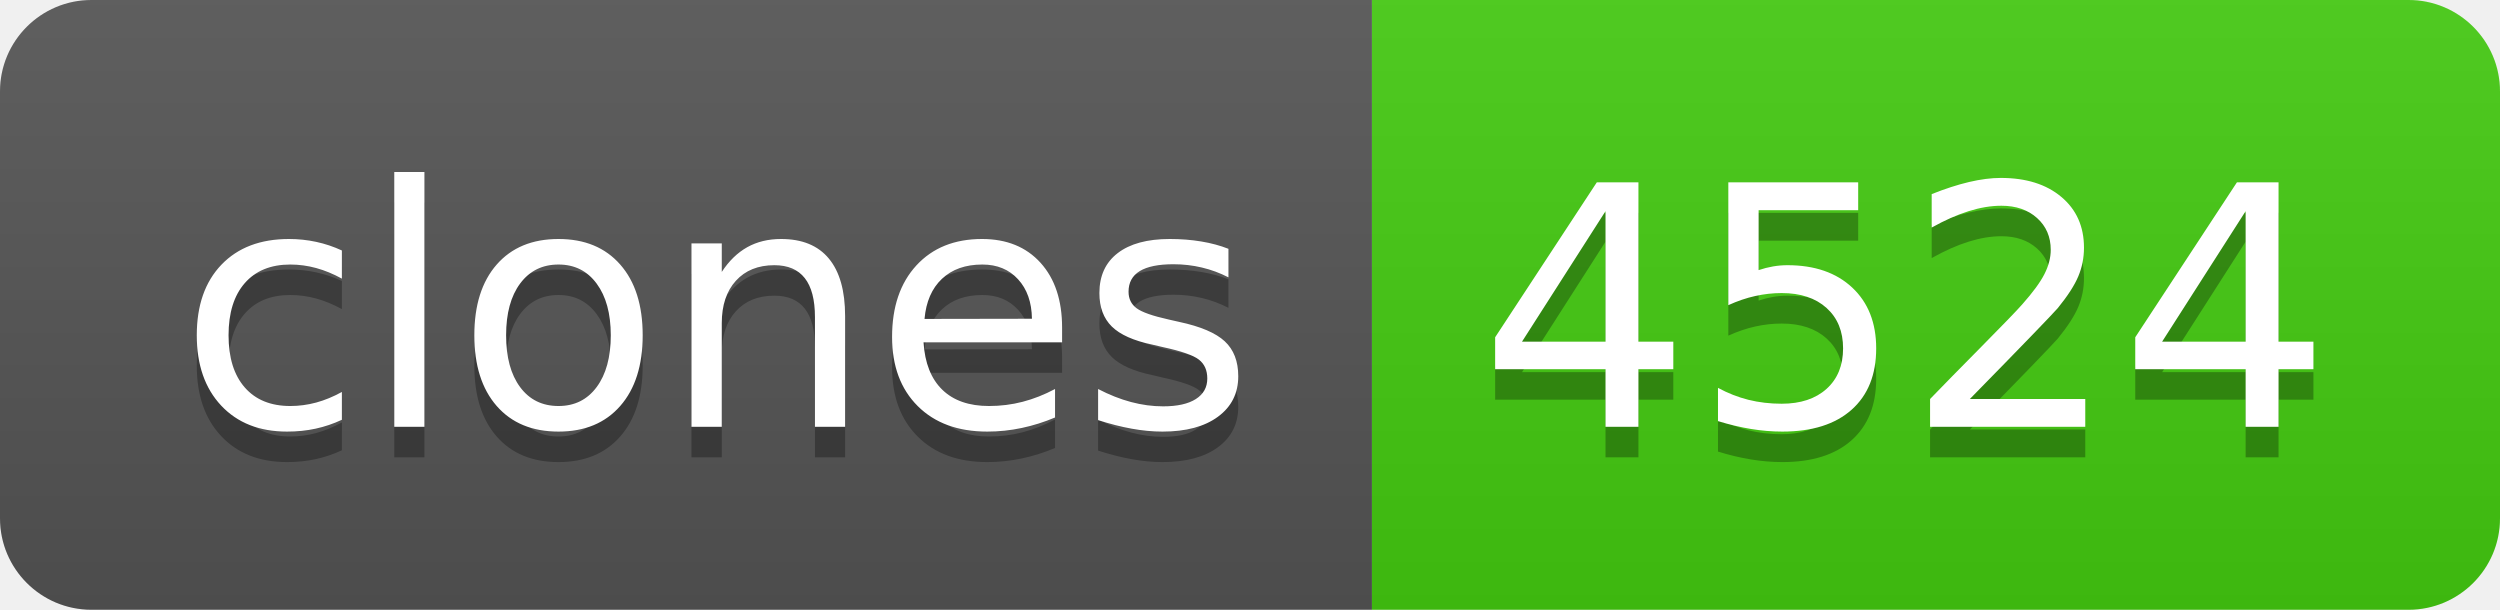
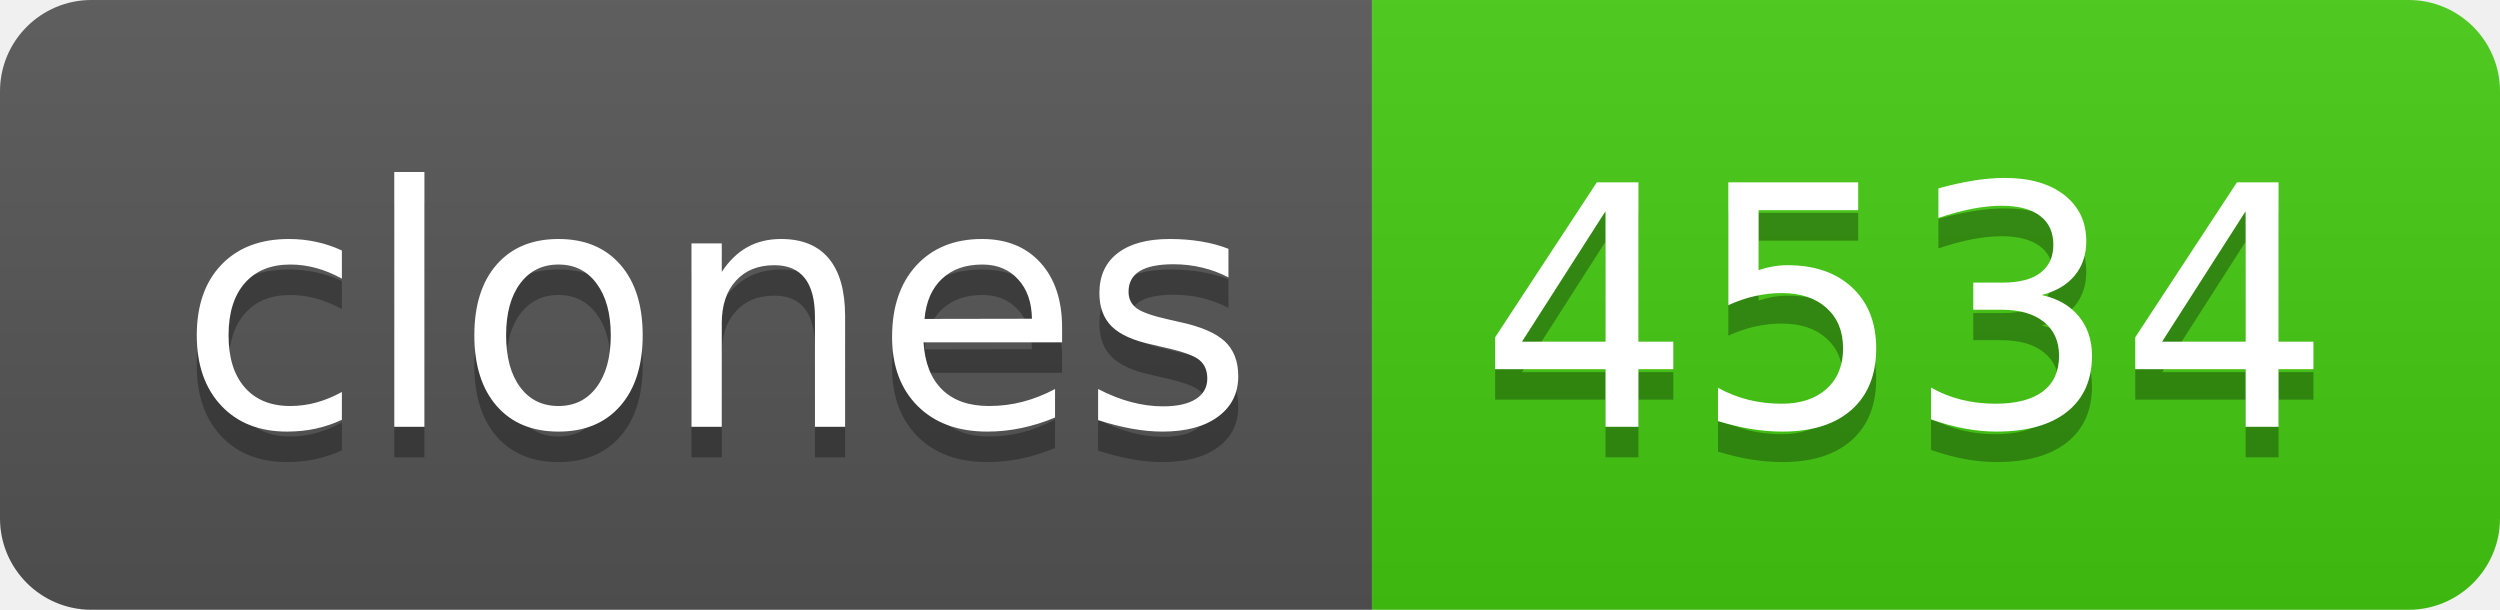
- <svg xmlns="http://www.w3.org/2000/svg" width="82" height="20" role="img" aria-label="clones: 4524">
+ <svg xmlns="http://www.w3.org/2000/svg" width="82" height="20" role="img" aria-label="clones: 4534">
  <linearGradient id="s" x2="0" y2="100%">
    <stop offset="0" stop-color="#bbb" stop-opacity=".1" />
    <stop offset="1" stop-opacity=".1" />
  </linearGradient>
  <clipPath id="r">
    <rect width="82" height="20" rx="3" fill="#fff" />
  </clipPath>
  <g clip-path="url(#r)">
    <rect width="45" height="20" fill="#555" />
    <rect x="45" width="37" height="20" fill="#4c1" />
    <rect width="82" height="20" fill="url(#s)" />
  </g>
  <g fill="#fff" text-anchor="middle" font-family="Verdana,Geneva,DejaVu Sans,sans-serif" text-rendering="geometricPrecision" font-size="110">
    <text aria-hidden="true" x="235" y="150" fill="#010101" fill-opacity=".3" transform="scale(.1)" textLength="350">clones</text>
    <text x="235" y="140" transform="scale(.1)" fill="#fff" textLength="350">clones</text>
-     <text aria-hidden="true" x="625" y="150" fill="#010101" fill-opacity=".3" transform="scale(.1)" textLength="270">4524</text>
-     <text x="625" y="140" transform="scale(.1)" fill="#fff" textLength="270">4524</text>
+     <text aria-hidden="true" x="625" y="150" fill="#010101" fill-opacity=".3" transform="scale(.1)" textLength="270">4534</text>
+     <text x="625" y="140" transform="scale(.1)" fill="#fff" textLength="270">4534</text>
  </g>
</svg>
